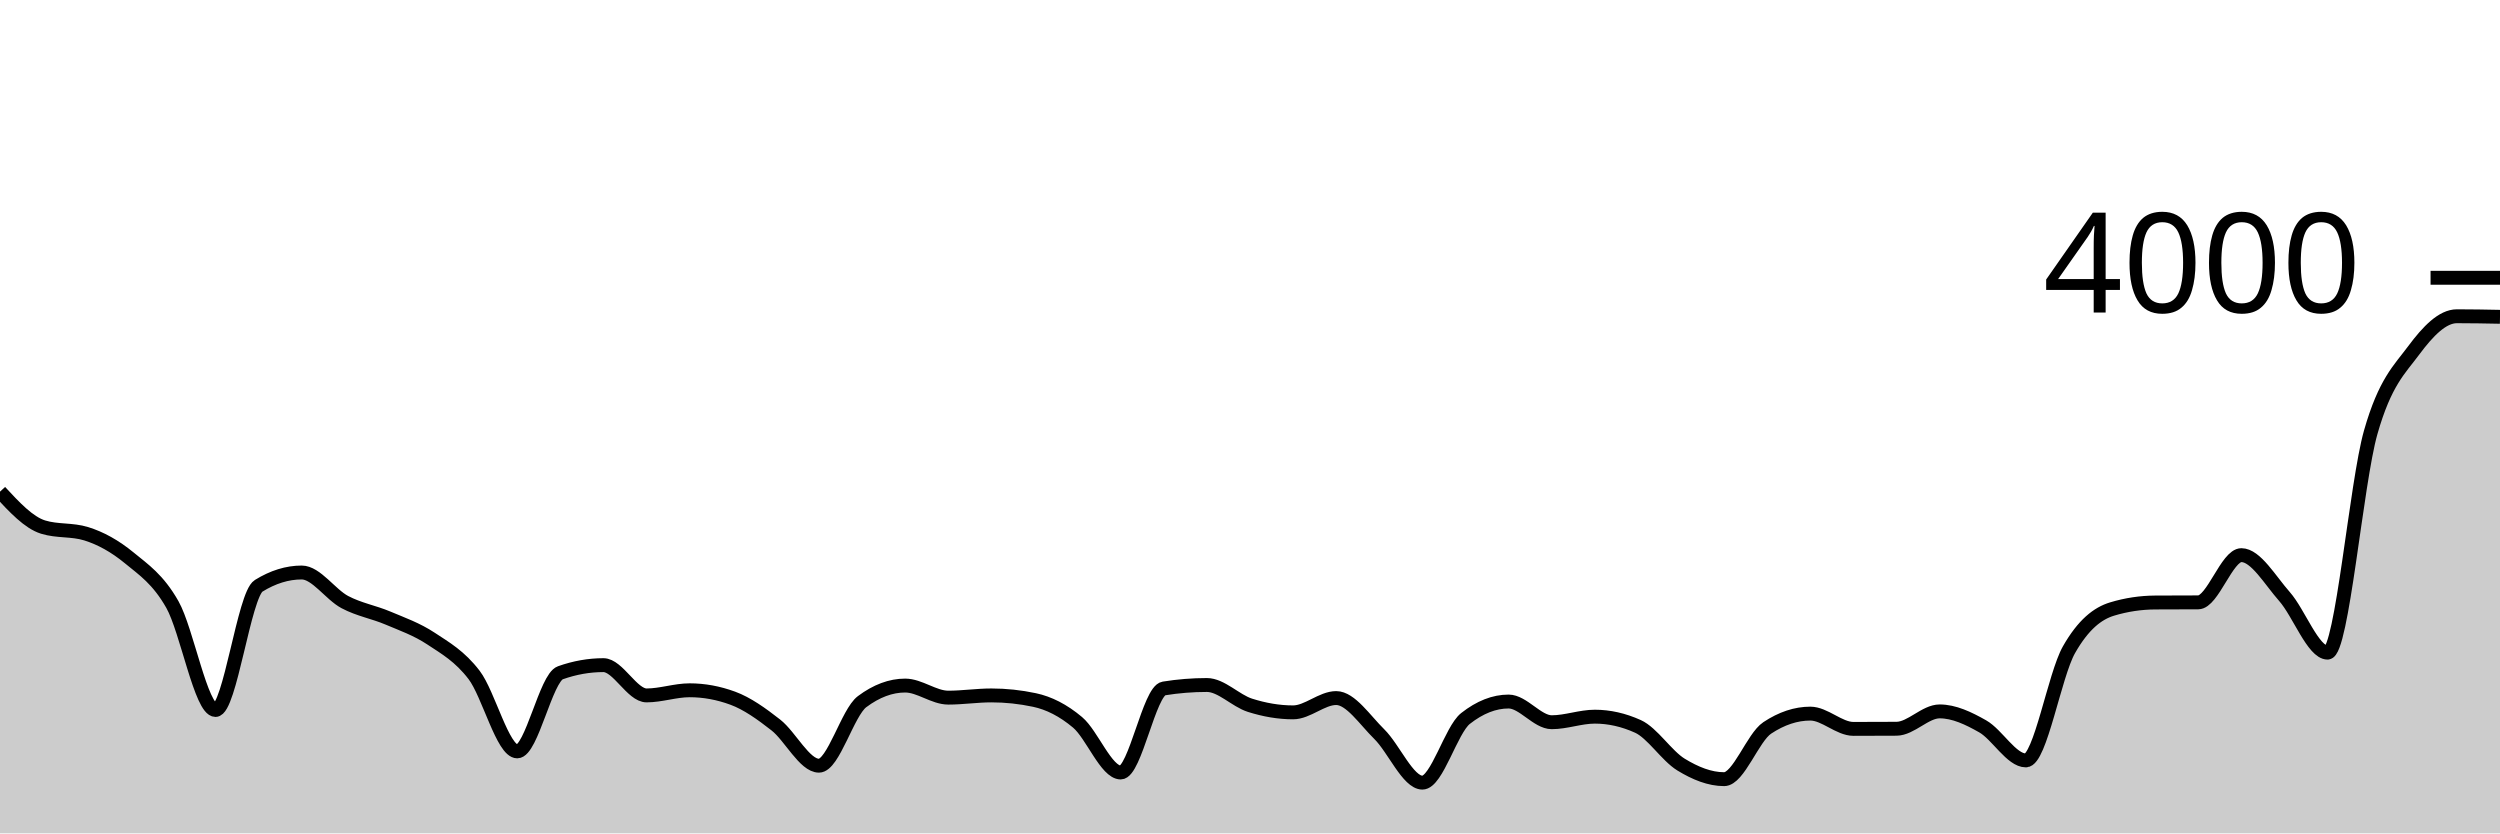
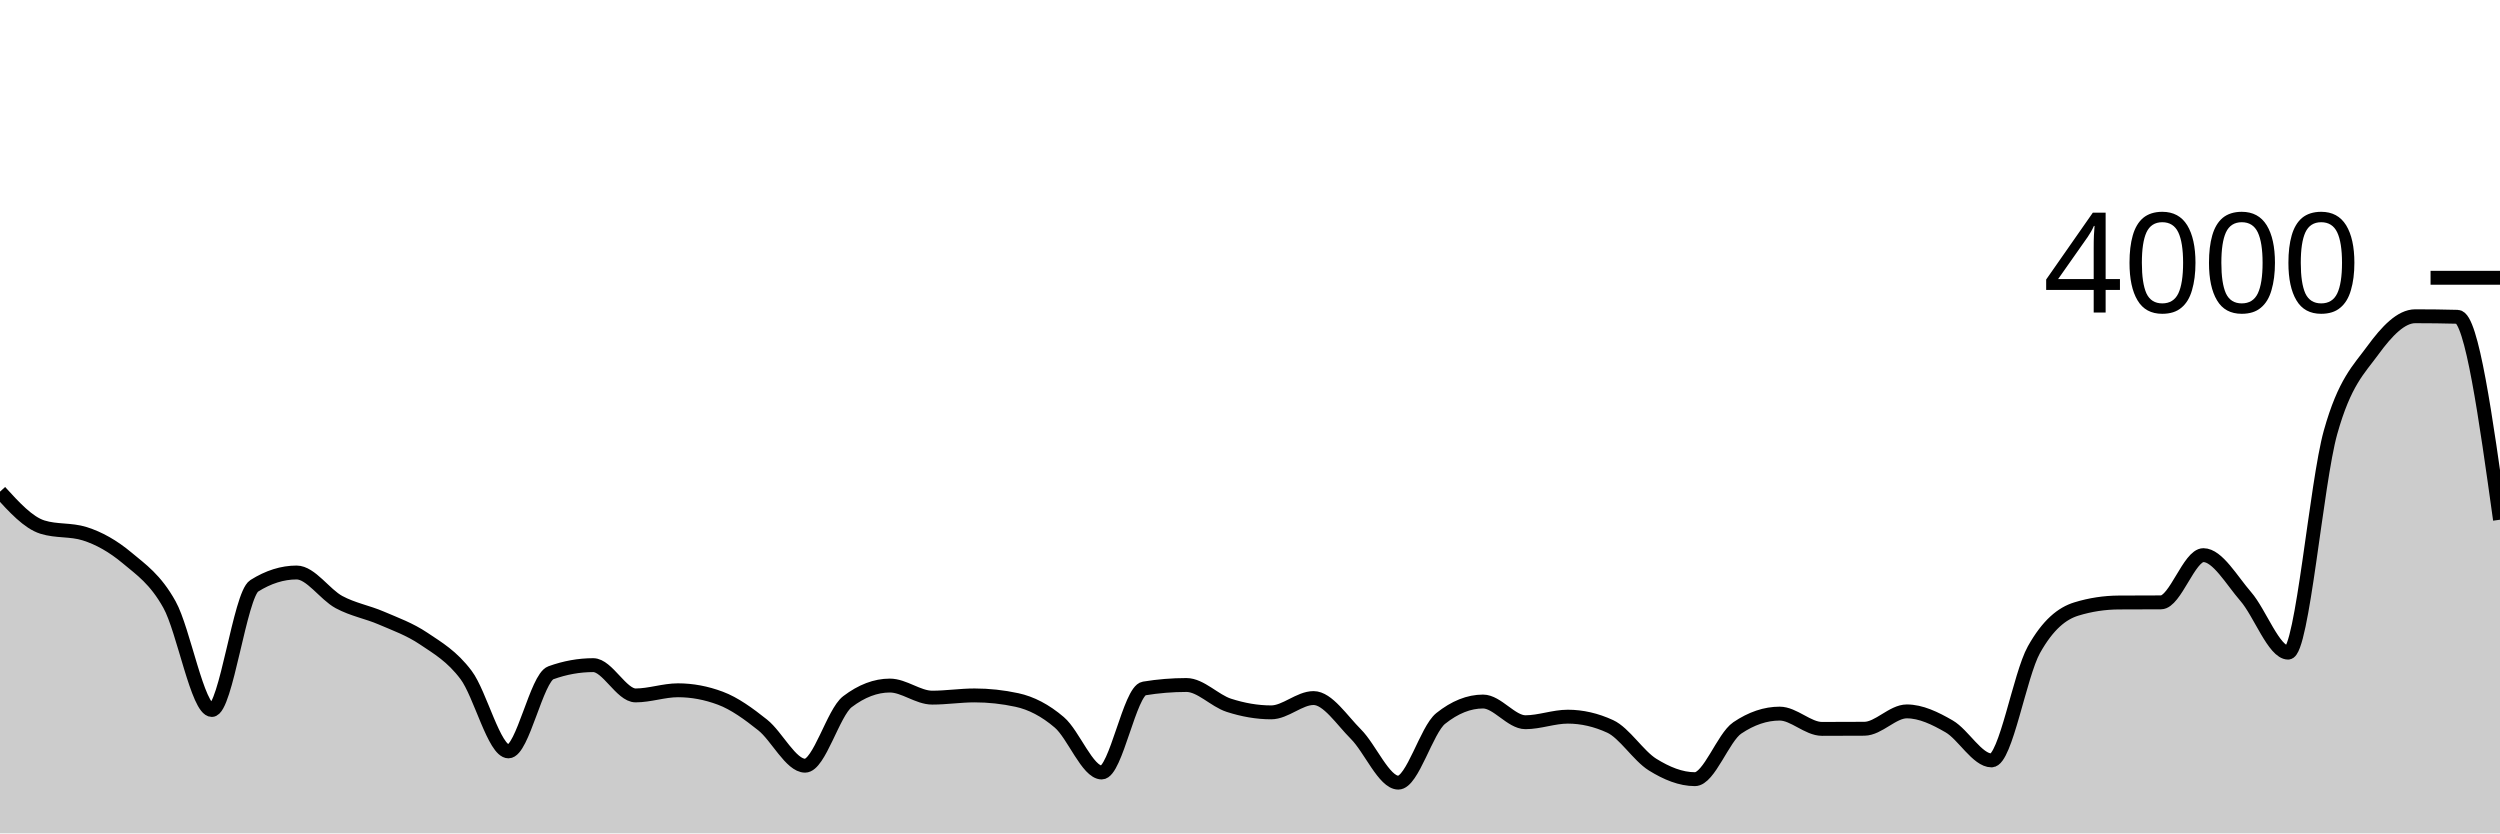
<svg xmlns="http://www.w3.org/2000/svg" viewBox="0 0 180 60">
  <g transform="translate(0,20)">
-     <path class="area" fill="rgba(0, 0, 0, 0.2)" d="M0,15.4C1.034,16.515,2.069,17.63,3.103,17.95C4.138,18.27,5.172,18.11,6.207,18.43C7.241,18.75,8.276,19.32,9.31,20.17C10.345,21.02,11.379,21.705,12.414,23.53C13.448,25.355,14.483,31.12,15.517,31.12C16.552,31.12,17.586,22.82,18.621,22.18C19.655,21.54,20.69,21.22,21.724,21.22C22.759,21.22,23.793,22.803,24.828,23.35C25.862,23.897,26.897,24.062,27.931,24.5C28.966,24.938,30,25.297,31.034,25.98C32.069,26.663,33.103,27.247,34.138,28.6C35.172,29.953,36.207,34.1,37.241,34.1C38.276,34.1,39.31,28.807,40.345,28.44C41.379,28.073,42.414,27.89,43.448,27.89C44.483,27.89,45.517,30.07,46.552,30.07C47.586,30.07,48.621,29.7,49.655,29.7C50.69,29.7,51.724,29.89,52.759,30.27C53.793,30.65,54.828,31.39,55.862,32.2C56.897,33.01,57.931,35.13,58.966,35.13C60,35.13,61.034,31.293,62.069,30.52C63.103,29.747,64.138,29.36,65.172,29.36C66.207,29.36,67.241,30.23,68.276,30.23C69.31,30.23,70.345,30.07,71.379,30.07C72.414,30.07,73.448,30.18,74.483,30.4C75.517,30.62,76.552,31.14,77.586,32.01C78.621,32.88,79.655,35.62,80.69,35.62C81.724,35.62,82.759,29.737,83.793,29.57C84.828,29.403,85.862,29.32,86.897,29.32C87.931,29.32,88.966,30.452,90,30.78C91.034,31.108,92.069,31.29,93.103,31.29C94.138,31.29,95.172,30.26,96.207,30.26C97.241,30.26,98.276,31.845,99.31,32.86C100.345,33.875,101.379,36.35,102.414,36.35C103.448,36.35,104.483,32.543,105.517,31.73C106.552,30.917,107.586,30.51,108.621,30.51C109.655,30.51,110.69,32,111.724,32C112.759,32,113.793,31.6,114.828,31.6C115.862,31.6,116.897,31.833,117.931,32.3C118.966,32.767,120,34.417,121.034,35.05C122.069,35.683,123.103,36.1,124.138,36.1C125.172,36.1,126.207,33.097,127.241,32.41C128.276,31.723,129.31,31.38,130.345,31.38C131.379,31.38,132.414,32.48,133.448,32.48C134.483,32.48,135.517,32.477,136.552,32.47C137.586,32.463,138.621,31.22,139.655,31.22C140.69,31.22,141.724,31.712,142.759,32.3C143.793,32.888,144.828,34.75,145.862,34.75C146.897,34.75,147.931,28.597,148.966,26.78C150,24.963,151.034,24.163,152.069,23.85C153.103,23.537,154.138,23.387,155.172,23.38C156.207,23.373,157.241,23.377,158.276,23.37C159.31,23.363,160.345,19.97,161.379,19.97C162.414,19.97,163.448,21.78,164.483,22.95C165.517,24.12,166.552,26.99,167.586,26.99C168.621,26.99,169.655,14.758,170.69,11.13C171.724,7.502,172.759,6.613,173.793,5.22C174.828,3.827,175.862,2.77,176.897,2.77C177.931,2.77,178.966,2.79,180,2.81L180,40C178.966,40,177.931,40,176.897,40C175.862,40,174.828,40,173.793,40C172.759,40,171.724,40,170.69,40C169.655,40,168.621,40,167.586,40C166.552,40,165.517,40,164.483,40C163.448,40,162.414,40,161.379,40C160.345,40,159.31,40,158.276,40C157.241,40,156.207,40,155.172,40C154.138,40,153.103,40,152.069,40C151.034,40,150,40,148.966,40C147.931,40,146.897,40,145.862,40C144.828,40,143.793,40,142.759,40C141.724,40,140.69,40,139.655,40C138.621,40,137.586,40,136.552,40C135.517,40,134.483,40,133.448,40C132.414,40,131.379,40,130.345,40C129.31,40,128.276,40,127.241,40C126.207,40,125.172,40,124.138,40C123.103,40,122.069,40,121.034,40C120,40,118.966,40,117.931,40C116.897,40,115.862,40,114.828,40C113.793,40,112.759,40,111.724,40C110.69,40,109.655,40,108.621,40C107.586,40,106.552,40,105.517,40C104.483,40,103.448,40,102.414,40C101.379,40,100.345,40,99.31,40C98.276,40,97.241,40,96.207,40C95.172,40,94.138,40,93.103,40C92.069,40,91.034,40,90,40C88.966,40,87.931,40,86.897,40C85.862,40,84.828,40,83.793,40C82.759,40,81.724,40,80.69,40C79.655,40,78.621,40,77.586,40C76.552,40,75.517,40,74.483,40C73.448,40,72.414,40,71.379,40C70.345,40,69.31,40,68.276,40C67.241,40,66.207,40,65.172,40C64.138,40,63.103,40,62.069,40C61.034,40,60,40,58.966,40C57.931,40,56.897,40,55.862,40C54.828,40,53.793,40,52.759,40C51.724,40,50.69,40,49.655,40C48.621,40,47.586,40,46.552,40C45.517,40,44.483,40,43.448,40C42.414,40,41.379,40,40.345,40C39.31,40,38.276,40,37.241,40C36.207,40,35.172,40,34.138,40C33.103,40,32.069,40,31.034,40C30,40,28.966,40,27.931,40C26.897,40,25.862,40,24.828,40C23.793,40,22.759,40,21.724,40C20.69,40,19.655,40,18.621,40C17.586,40,16.552,40,15.517,40C14.483,40,13.448,40,12.414,40C11.379,40,10.345,40,9.31,40C8.276,40,7.241,40,6.207,40C5.172,40,4.138,40,3.103,40C2.069,40,1.034,40,0,40Z" />
-     <path class="line" stroke="black" fill="none" d="M0,15.4C1.034,16.515,2.069,17.63,3.103,17.95C4.138,18.27,5.172,18.11,6.207,18.43C7.241,18.75,8.276,19.32,9.31,20.17C10.345,21.02,11.379,21.705,12.414,23.53C13.448,25.355,14.483,31.12,15.517,31.12C16.552,31.12,17.586,22.82,18.621,22.18C19.655,21.54,20.69,21.22,21.724,21.22C22.759,21.22,23.793,22.803,24.828,23.35C25.862,23.897,26.897,24.062,27.931,24.5C28.966,24.938,30,25.297,31.034,25.98C32.069,26.663,33.103,27.247,34.138,28.6C35.172,29.953,36.207,34.1,37.241,34.1C38.276,34.1,39.31,28.807,40.345,28.44C41.379,28.073,42.414,27.89,43.448,27.89C44.483,27.89,45.517,30.07,46.552,30.07C47.586,30.07,48.621,29.7,49.655,29.7C50.69,29.7,51.724,29.89,52.759,30.27C53.793,30.65,54.828,31.39,55.862,32.2C56.897,33.01,57.931,35.13,58.966,35.13C60,35.13,61.034,31.293,62.069,30.52C63.103,29.747,64.138,29.36,65.172,29.36C66.207,29.36,67.241,30.23,68.276,30.23C69.31,30.23,70.345,30.07,71.379,30.07C72.414,30.07,73.448,30.18,74.483,30.4C75.517,30.62,76.552,31.14,77.586,32.01C78.621,32.88,79.655,35.62,80.69,35.62C81.724,35.62,82.759,29.737,83.793,29.57C84.828,29.403,85.862,29.32,86.897,29.32C87.931,29.32,88.966,30.452,90,30.78C91.034,31.108,92.069,31.29,93.103,31.29C94.138,31.29,95.172,30.26,96.207,30.26C97.241,30.26,98.276,31.845,99.31,32.86C100.345,33.875,101.379,36.35,102.414,36.35C103.448,36.35,104.483,32.543,105.517,31.73C106.552,30.917,107.586,30.51,108.621,30.51C109.655,30.51,110.69,32,111.724,32C112.759,32,113.793,31.6,114.828,31.6C115.862,31.6,116.897,31.833,117.931,32.3C118.966,32.767,120,34.417,121.034,35.05C122.069,35.683,123.103,36.1,124.138,36.1C125.172,36.1,126.207,33.097,127.241,32.41C128.276,31.723,129.31,31.38,130.345,31.38C131.379,31.38,132.414,32.48,133.448,32.48C134.483,32.48,135.517,32.477,136.552,32.47C137.586,32.463,138.621,31.22,139.655,31.22C140.69,31.22,141.724,31.712,142.759,32.3C143.793,32.888,144.828,34.75,145.862,34.75C146.897,34.75,147.931,28.597,148.966,26.78C150,24.963,151.034,24.163,152.069,23.85C153.103,23.537,154.138,23.387,155.172,23.38C156.207,23.373,157.241,23.377,158.276,23.37C159.31,23.363,160.345,19.97,161.379,19.97C162.414,19.97,163.448,21.78,164.483,22.95C165.517,24.12,166.552,26.99,167.586,26.99C168.621,26.99,169.655,14.758,170.69,11.13C171.724,7.502,172.759,6.613,173.793,5.22C174.828,3.827,175.862,2.77,176.897,2.77C177.931,2.77,178.966,2.79,180,2.81" />
+     <path class="area" fill="rgba(0, 0, 0, 0.2)" d="M0,15.4C1.017,16.515,2.034,17.63,3.051,17.95C4.068,18.27,5.085,18.11,6.102,18.43C7.119,18.75,8.136,19.32,9.153,20.17C10.169,21.02,11.186,21.705,12.203,23.53C13.22,25.355,14.237,31.12,15.254,31.12C16.271,31.12,17.288,22.82,18.305,22.18C19.322,21.54,20.339,21.22,21.356,21.22C22.373,21.22,23.39,22.803,24.407,23.35C25.424,23.897,26.441,24.062,27.458,24.5C28.475,24.938,29.492,25.297,30.508,25.98C31.525,26.663,32.542,27.247,33.559,28.6C34.576,29.953,35.593,34.1,36.61,34.1C37.627,34.1,38.644,28.807,39.661,28.44C40.678,28.073,41.695,27.89,42.712,27.89C43.729,27.89,44.746,30.07,45.763,30.07C46.78,30.07,47.797,29.7,48.814,29.7C49.831,29.7,50.847,29.89,51.864,30.27C52.881,30.65,53.898,31.39,54.915,32.2C55.932,33.01,56.949,35.13,57.966,35.13C58.983,35.13,60,31.293,61.017,30.52C62.034,29.747,63.051,29.36,64.068,29.36C65.085,29.36,66.102,30.23,67.119,30.23C68.136,30.23,69.153,30.07,70.169,30.07C71.186,30.07,72.203,30.18,73.22,30.4C74.237,30.62,75.254,31.14,76.271,32.01C77.288,32.88,78.305,35.62,79.322,35.62C80.339,35.62,81.356,29.737,82.373,29.57C83.39,29.403,84.407,29.32,85.424,29.32C86.441,29.32,87.458,30.452,88.475,30.78C89.492,31.108,90.508,31.29,91.525,31.29C92.542,31.29,93.559,30.26,94.576,30.26C95.593,30.26,96.61,31.845,97.627,32.86C98.644,33.875,99.661,36.35,100.678,36.35C101.695,36.35,102.712,32.543,103.729,31.73C104.746,30.917,105.763,30.51,106.78,30.51C107.797,30.51,108.814,32,109.831,32C110.847,32,111.864,31.6,112.881,31.6C113.898,31.6,114.915,31.833,115.932,32.3C116.949,32.767,117.966,34.417,118.983,35.05C120,35.683,121.017,36.1,122.034,36.1C123.051,36.1,124.068,33.097,125.085,32.41C126.102,31.723,127.119,31.38,128.136,31.38C129.153,31.38,130.169,32.48,131.186,32.48C132.203,32.48,133.22,32.477,134.237,32.47C135.254,32.463,136.271,31.22,137.288,31.22C138.305,31.22,139.322,31.712,140.339,32.3C141.356,32.888,142.373,34.75,143.39,34.75C144.407,34.75,145.424,28.597,146.441,26.78C147.458,24.963,148.475,24.163,149.492,23.85C150.508,23.537,151.525,23.387,152.542,23.38C153.559,23.373,154.576,23.377,155.593,23.37C156.61,23.363,157.627,19.97,158.644,19.97C159.661,19.97,160.678,21.78,161.695,22.95C162.712,24.12,163.729,26.99,164.746,26.99C165.763,26.99,166.78,14.758,167.797,11.13C168.814,7.502,169.831,6.613,170.847,5.22C171.864,3.827,172.881,2.77,173.898,2.77C174.915,2.77,175.932,2.783,176.949,2.81C177.966,2.837,178.983,10.128,180,17.42L180,40C178.983,40,177.966,40,176.949,40C175.932,40,174.915,40,173.898,40C172.881,40,171.864,40,170.847,40C169.831,40,168.814,40,167.797,40C166.78,40,165.763,40,164.746,40C163.729,40,162.712,40,161.695,40C160.678,40,159.661,40,158.644,40C157.627,40,156.61,40,155.593,40C154.576,40,153.559,40,152.542,40C151.525,40,150.508,40,149.492,40C148.475,40,147.458,40,146.441,40C145.424,40,144.407,40,143.39,40C142.373,40,141.356,40,140.339,40C139.322,40,138.305,40,137.288,40C136.271,40,135.254,40,134.237,40C133.22,40,132.203,40,131.186,40C130.169,40,129.153,40,128.136,40C127.119,40,126.102,40,125.085,40C124.068,40,123.051,40,122.034,40C121.017,40,120,40,118.983,40C117.966,40,116.949,40,115.932,40C114.915,40,113.898,40,112.881,40C111.864,40,110.847,40,109.831,40C108.814,40,107.797,40,106.78,40C105.763,40,104.746,40,103.729,40C102.712,40,101.695,40,100.678,40C99.661,40,98.644,40,97.627,40C96.61,40,95.593,40,94.576,40C93.559,40,92.542,40,91.525,40C90.508,40,89.492,40,88.475,40C87.458,40,86.441,40,85.424,40C84.407,40,83.39,40,82.373,40C81.356,40,80.339,40,79.322,40C78.305,40,77.288,40,76.271,40C75.254,40,74.237,40,73.22,40C72.203,40,71.186,40,70.169,40C69.153,40,68.136,40,67.119,40C66.102,40,65.085,40,64.068,40C63.051,40,62.034,40,61.017,40C60,40,58.983,40,57.966,40C56.949,40,55.932,40,54.915,40C53.898,40,52.881,40,51.864,40C50.847,40,49.831,40,48.814,40C47.797,40,46.78,40,45.763,40C44.746,40,43.729,40,42.712,40C41.695,40,40.678,40,39.661,40C38.644,40,37.627,40,36.61,40C35.593,40,34.576,40,33.559,40C32.542,40,31.525,40,30.508,40C29.492,40,28.475,40,27.458,40C26.441,40,25.424,40,24.407,40C23.39,40,22.373,40,21.356,40C20.339,40,19.322,40,18.305,40C17.288,40,16.271,40,15.254,40C14.237,40,13.22,40,12.203,40C11.186,40,10.169,40,9.153,40C8.136,40,7.119,40,6.102,40C5.085,40,4.068,40,3.051,40C2.034,40,1.017,40,0,40Z" />
+     <path class="line" stroke="black" fill="none" d="M0,15.4C1.017,16.515,2.034,17.63,3.051,17.95C4.068,18.27,5.085,18.11,6.102,18.43C7.119,18.75,8.136,19.32,9.153,20.17C10.169,21.02,11.186,21.705,12.203,23.53C13.22,25.355,14.237,31.12,15.254,31.12C16.271,31.12,17.288,22.82,18.305,22.18C19.322,21.54,20.339,21.22,21.356,21.22C22.373,21.22,23.39,22.803,24.407,23.35C25.424,23.897,26.441,24.062,27.458,24.5C28.475,24.938,29.492,25.297,30.508,25.98C31.525,26.663,32.542,27.247,33.559,28.6C34.576,29.953,35.593,34.1,36.61,34.1C37.627,34.1,38.644,28.807,39.661,28.44C40.678,28.073,41.695,27.89,42.712,27.89C43.729,27.89,44.746,30.07,45.763,30.07C46.78,30.07,47.797,29.7,48.814,29.7C49.831,29.7,50.847,29.89,51.864,30.27C52.881,30.65,53.898,31.39,54.915,32.2C55.932,33.01,56.949,35.13,57.966,35.13C58.983,35.13,60,31.293,61.017,30.52C62.034,29.747,63.051,29.36,64.068,29.36C65.085,29.36,66.102,30.23,67.119,30.23C68.136,30.23,69.153,30.07,70.169,30.07C71.186,30.07,72.203,30.18,73.22,30.4C74.237,30.62,75.254,31.14,76.271,32.01C77.288,32.88,78.305,35.62,79.322,35.62C80.339,35.62,81.356,29.737,82.373,29.57C83.39,29.403,84.407,29.32,85.424,29.32C86.441,29.32,87.458,30.452,88.475,30.78C89.492,31.108,90.508,31.29,91.525,31.29C92.542,31.29,93.559,30.26,94.576,30.26C95.593,30.26,96.61,31.845,97.627,32.86C98.644,33.875,99.661,36.35,100.678,36.35C101.695,36.35,102.712,32.543,103.729,31.73C104.746,30.917,105.763,30.51,106.78,30.51C107.797,30.51,108.814,32,109.831,32C110.847,32,111.864,31.6,112.881,31.6C113.898,31.6,114.915,31.833,115.932,32.3C116.949,32.767,117.966,34.417,118.983,35.05C120,35.683,121.017,36.1,122.034,36.1C123.051,36.1,124.068,33.097,125.085,32.41C126.102,31.723,127.119,31.38,128.136,31.38C129.153,31.38,130.169,32.48,131.186,32.48C132.203,32.48,133.22,32.477,134.237,32.47C135.254,32.463,136.271,31.22,137.288,31.22C138.305,31.22,139.322,31.712,140.339,32.3C141.356,32.888,142.373,34.75,143.39,34.75C144.407,34.75,145.424,28.597,146.441,26.78C147.458,24.963,148.475,24.163,149.492,23.85C150.508,23.537,151.525,23.387,152.542,23.38C153.559,23.373,154.576,23.377,155.593,23.37C156.61,23.363,157.627,19.97,158.644,19.97C159.661,19.97,160.678,21.78,161.695,22.95C162.712,24.12,163.729,26.99,164.746,26.99C165.763,26.99,166.78,14.758,167.797,11.13C168.814,7.502,169.831,6.613,170.847,5.22C171.864,3.827,172.881,2.77,173.898,2.77C174.915,2.77,175.932,2.783,176.949,2.81C177.966,2.837,178.983,10.128,180,17.42" />
    <path class="axis-ceiling" stroke-width="1" stroke="black" fill="none" d="M175,0L180,0" />
    <text class="axis-ceiling-label" font-family="sans-serif" text-anchor="end" font-size="10px" x="170" y="2.5">4000</text>
  </g>
</svg>
